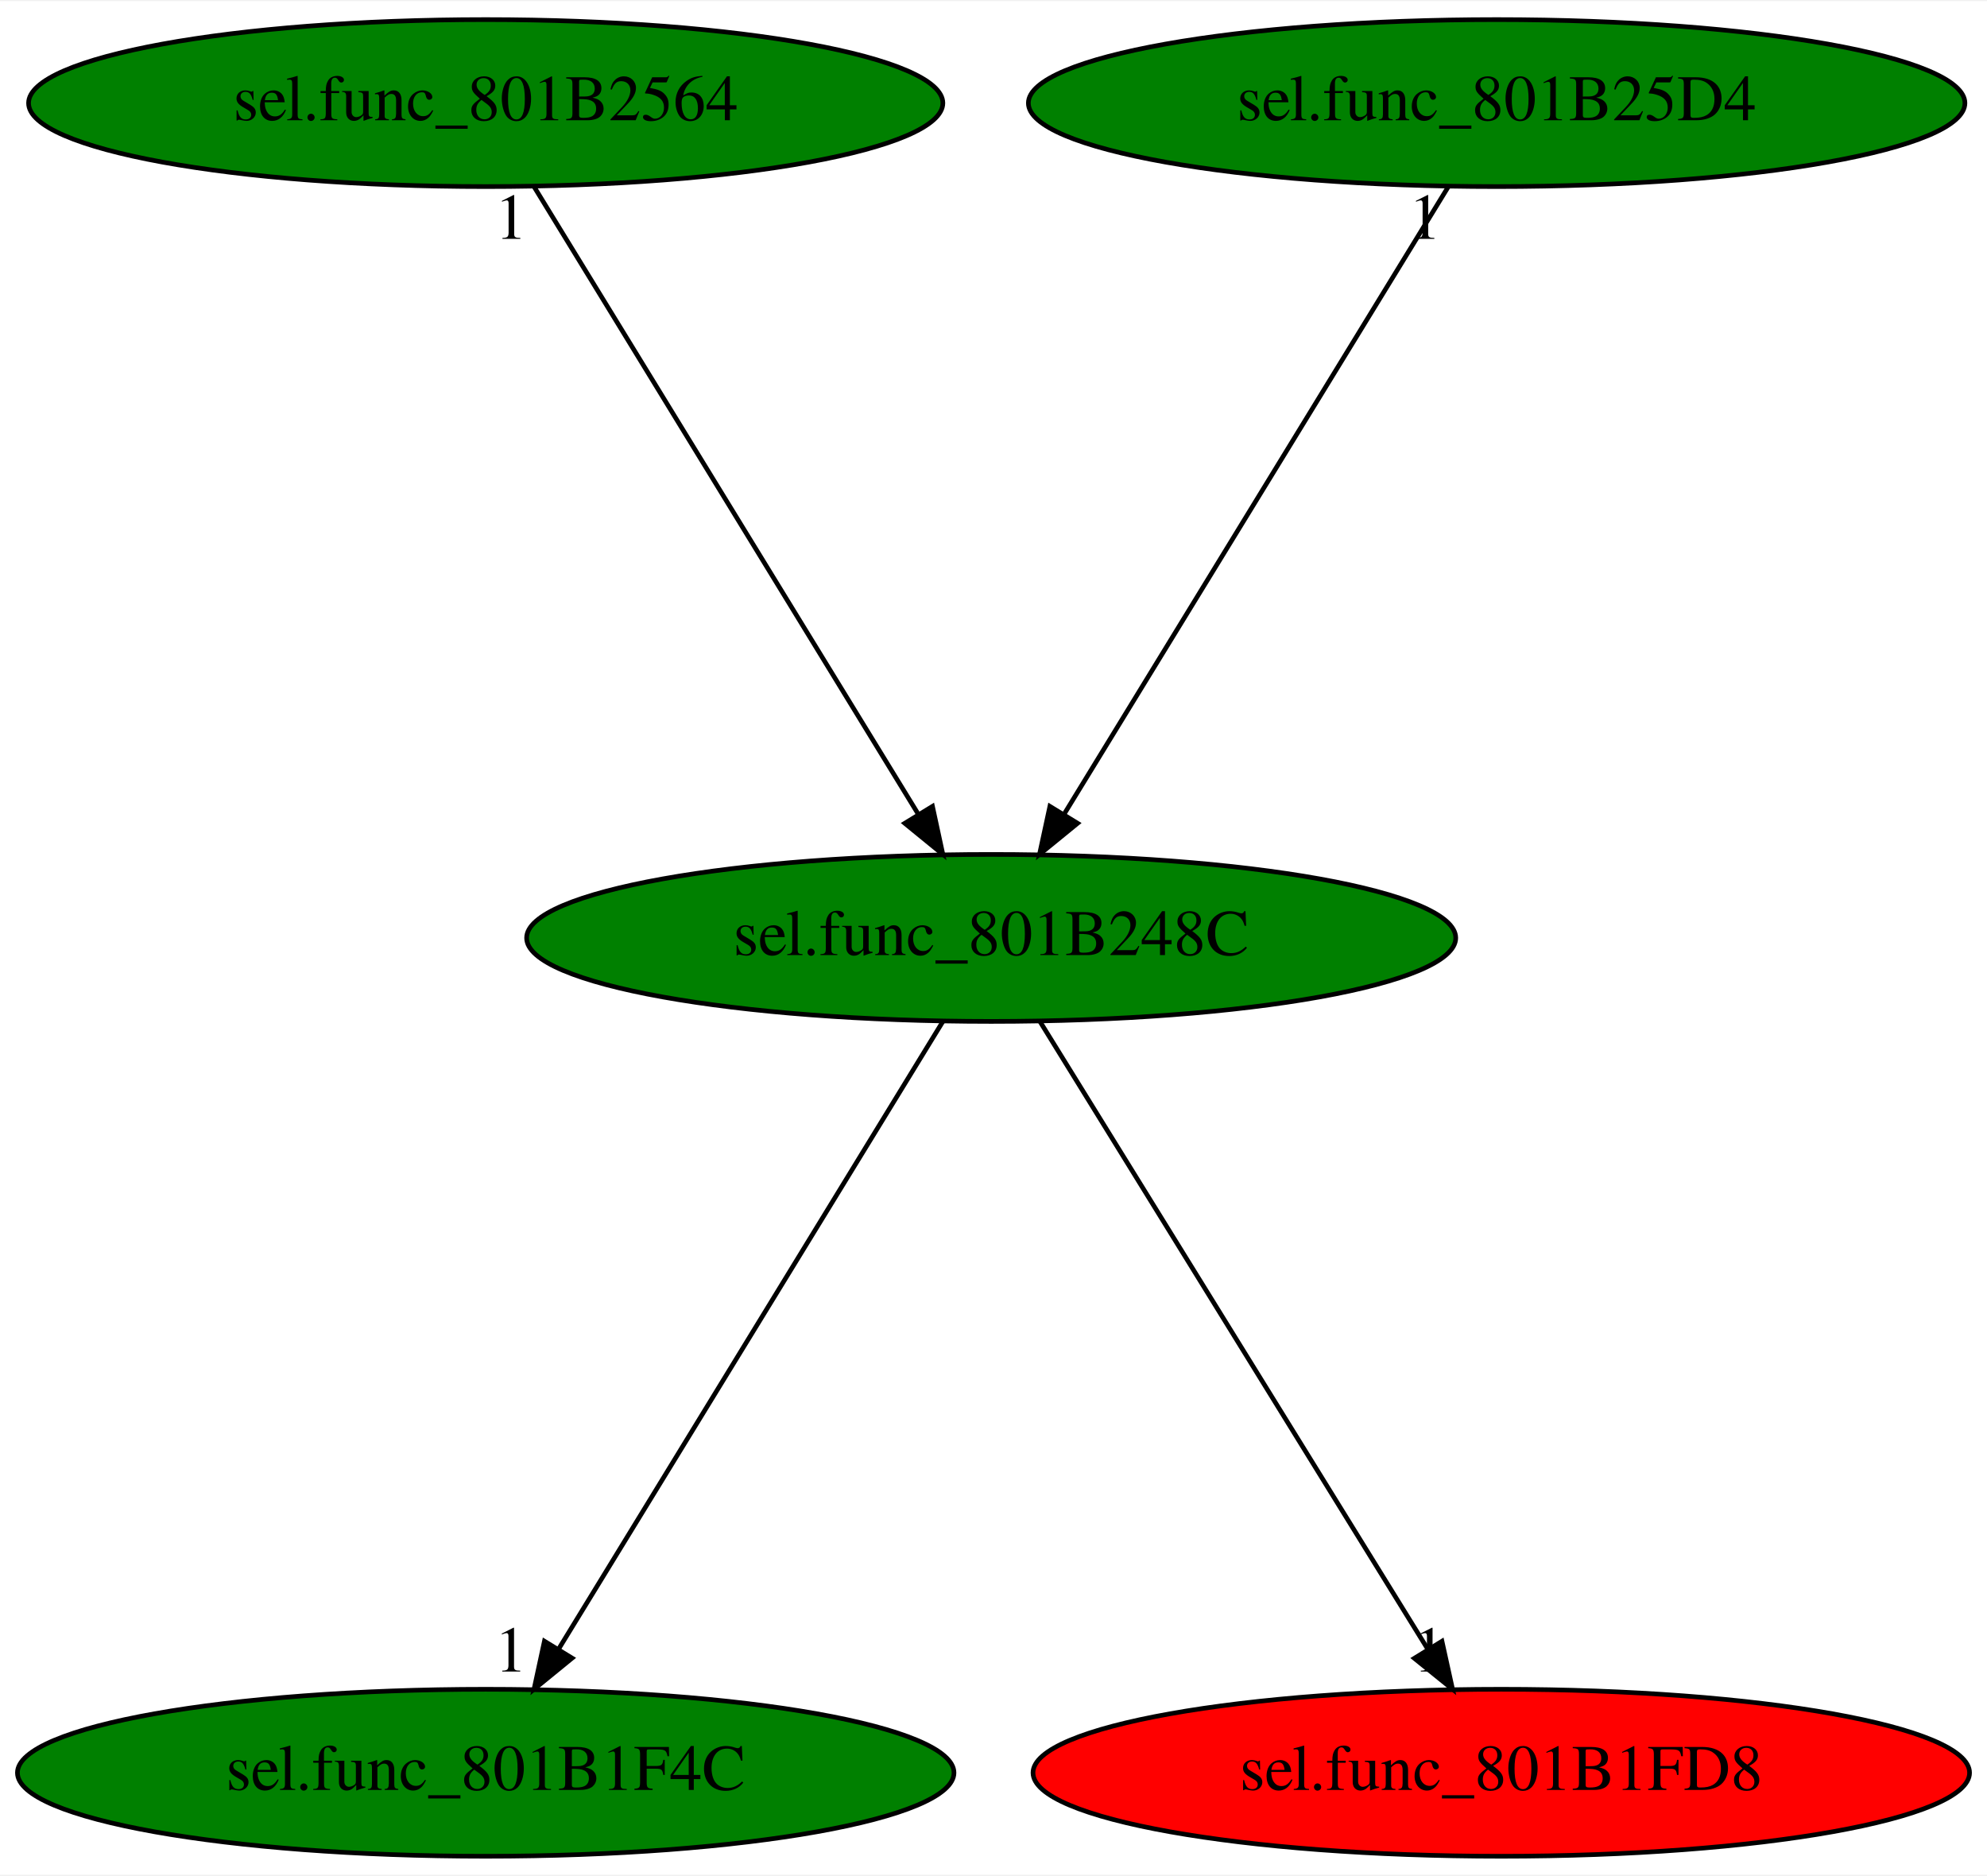
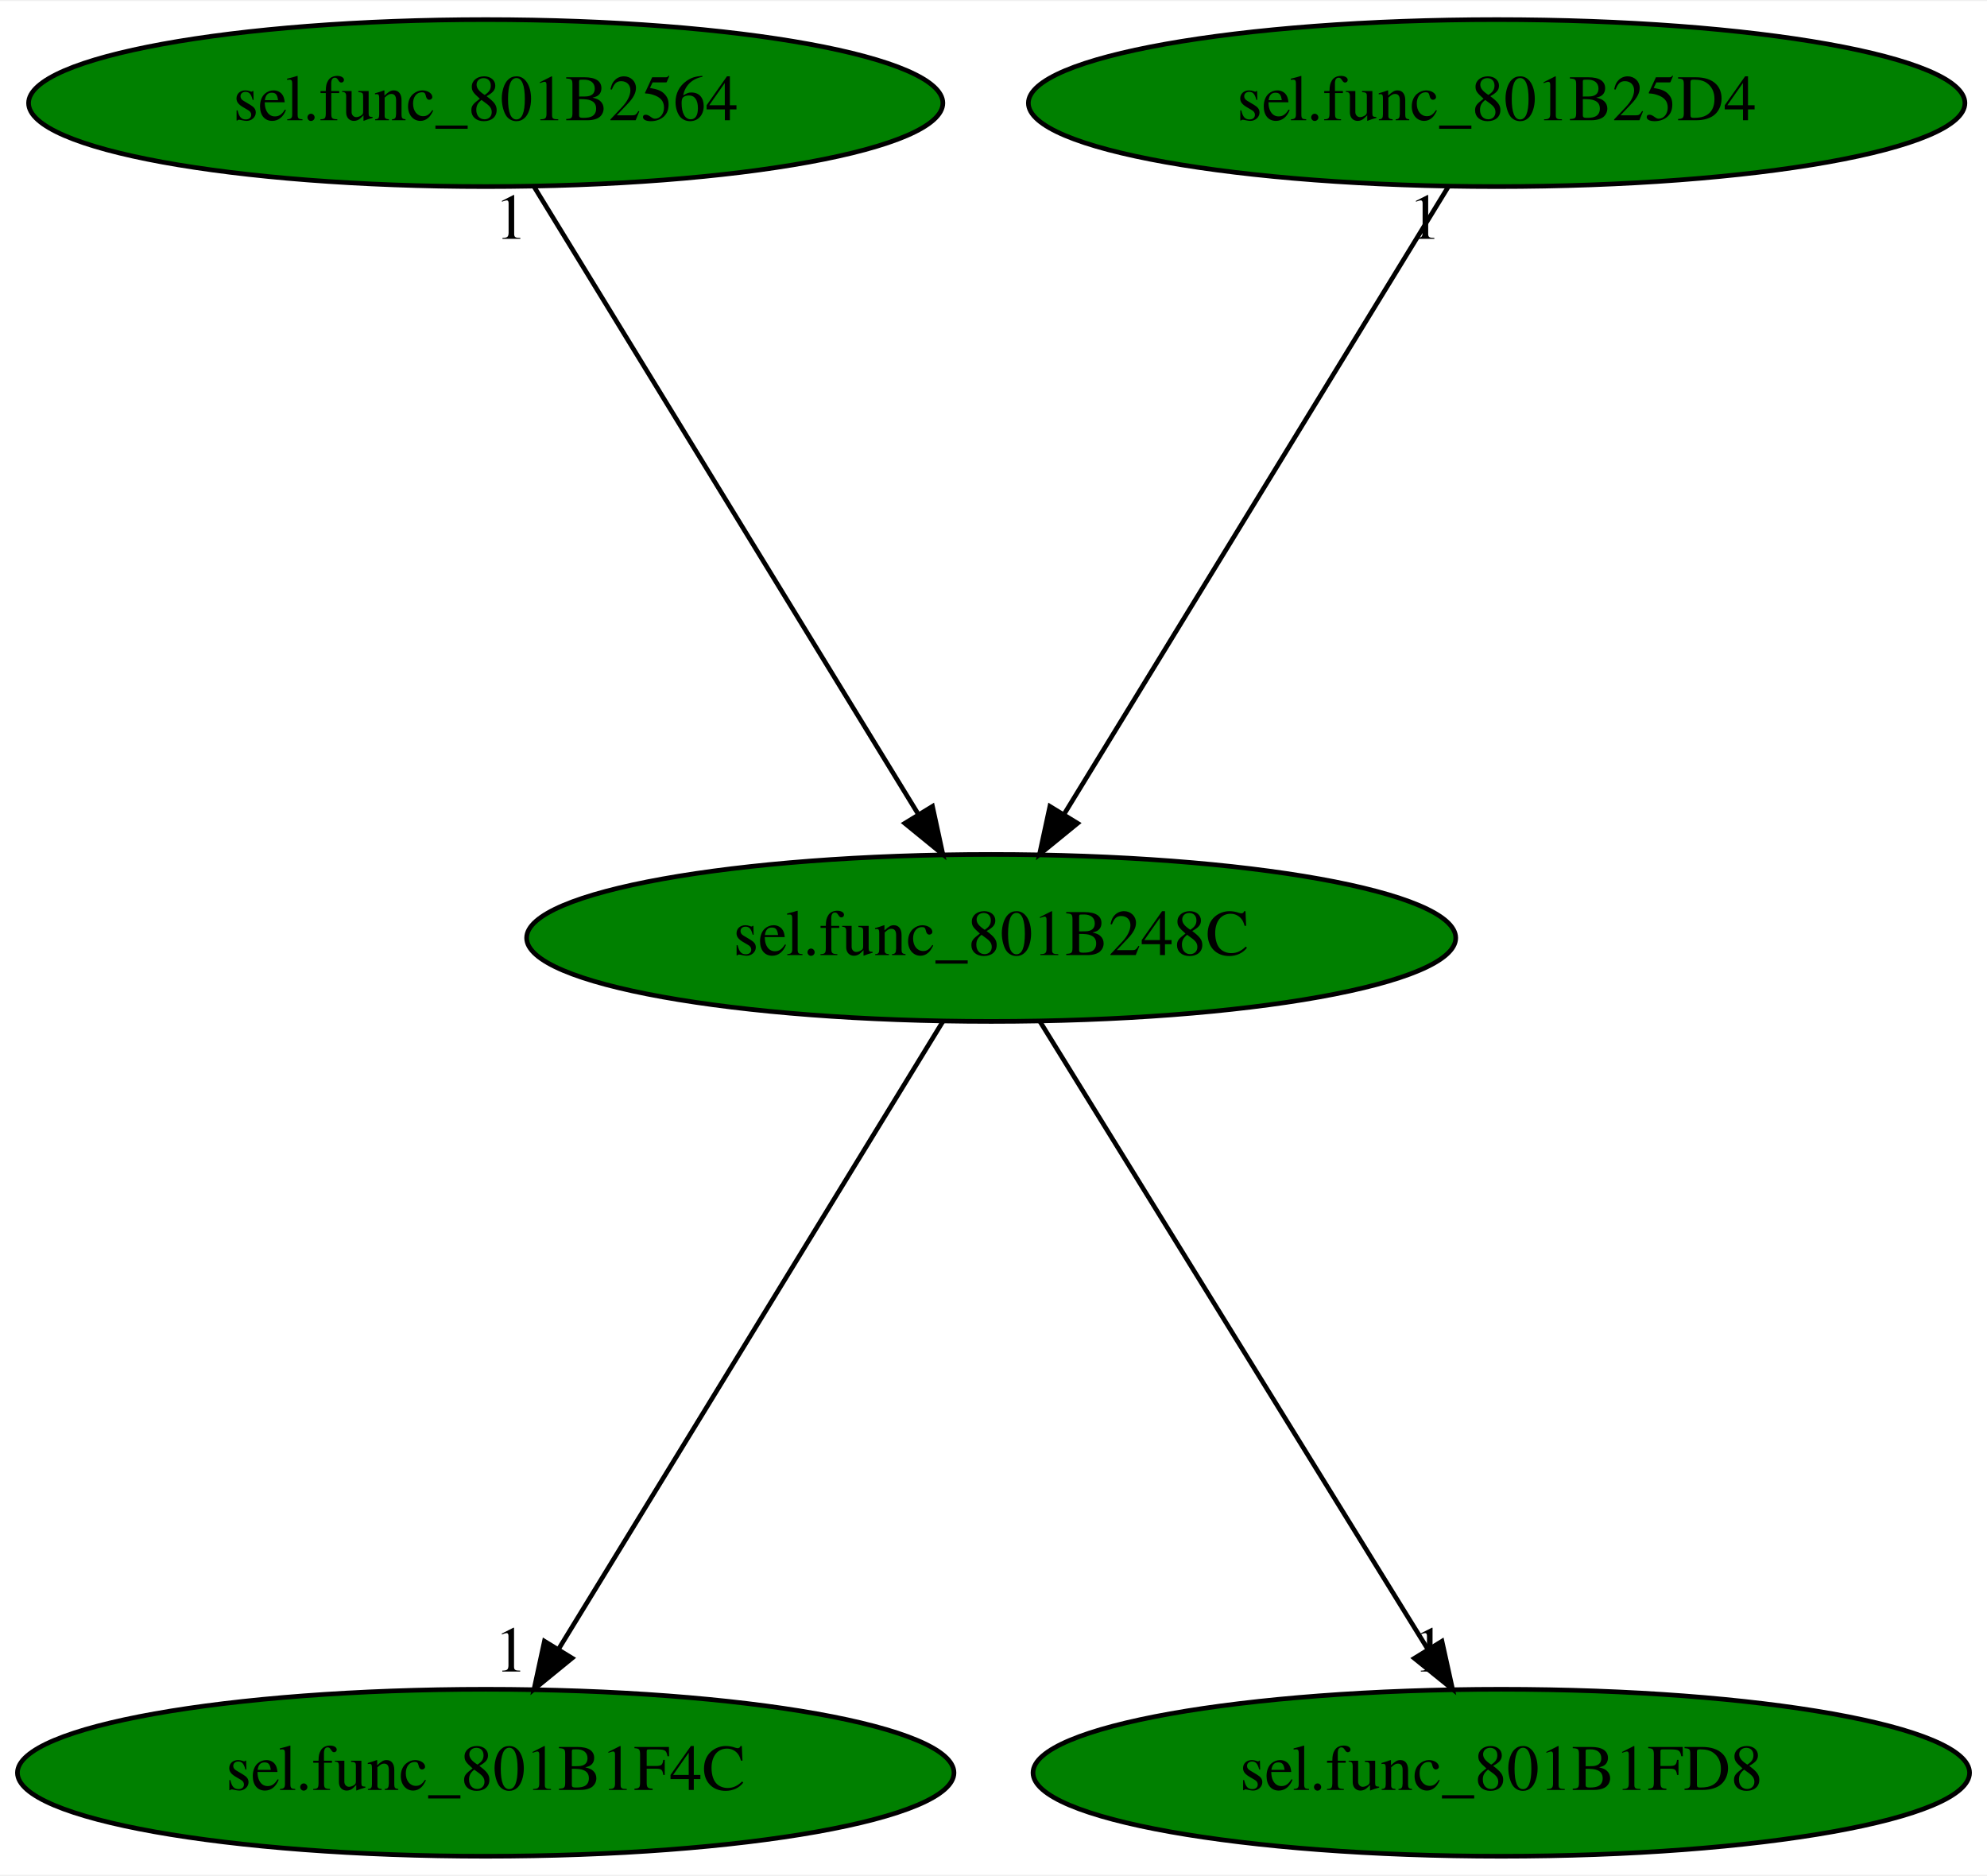
<svg xmlns="http://www.w3.org/2000/svg" xmlns:xlink="http://www.w3.org/1999/xlink" width="428pt" height="404pt" viewBox="0.00 0.00 428.48 404.00">
  <g id="graph0" class="graph" transform="scale(1 1) rotate(0) translate(4 400)">
    <polygon fill="white" stroke="transparent" points="-4,4 -4,-400 424.48,-400 424.48,4 -4,4" />
    <g id="node1" class="node">
      <ellipse fill="green" stroke="black" cx="209.74" cy="-198" rx="100.18" ry="18" />
      <text text-anchor="middle" x="209.74" y="-194.3" font-family="Times,serif" font-size="14.00">sel.func_801B248C</text>
    </g>
    <g id="node2" class="node">
      <g id="a_node2">
        <a xlink:href="sel.func_801B1F4C.svg" xlink:title="sel.func_801B1F4C">
          <ellipse fill="green" stroke="black" cx="100.74" cy="-18" rx="100.98" ry="18" />
          <text text-anchor="middle" x="100.74" y="-14.3" font-family="Times,serif" font-size="14.00">sel.func_801B1F4C</text>
        </a>
      </g>
    </g>
    <g id="edge1" class="edge">
      <path fill="none" stroke="black" d="M199.29,-179.93C180.08,-148.57 139.08,-81.6 116.48,-44.71" />
      <polygon fill="black" stroke="black" points="119.37,-42.72 111.16,-36.02 113.4,-46.37 119.37,-42.72" />
      <text text-anchor="middle" x="106.16" y="-39.82" font-family="Times,serif" font-size="14.00">1</text>
    </g>
    <g id="node3" class="node">
      <g id="a_node3">
        <a xlink:href="sel.func_801B1FD8.svg" xlink:title="sel.func_801B1FD8">
-           <ellipse fill="red" stroke="black" cx="319.74" cy="-18" rx="100.98" ry="18" />
+           <ellipse fill="green" stroke="black" cx="319.74" cy="-18" rx="100.98" ry="18" />
          <text text-anchor="middle" x="319.74" y="-14.3" font-family="Times,serif" font-size="14.00">sel.func_801B1FD8</text>
        </a>
      </g>
    </g>
    <g id="edge2" class="edge">
      <path fill="none" stroke="black" d="M220.29,-179.93C239.67,-148.57 281.05,-81.6 303.85,-44.71" />
      <polygon fill="black" stroke="black" points="306.95,-46.36 309.23,-36.02 300.99,-42.68 306.95,-46.36" />
      <text text-anchor="middle" x="304.23" y="-39.82" font-family="Times,serif" font-size="14.00">1</text>
    </g>
    <g id="node4" class="node">
      <g id="a_node4">
        <a xlink:href="sel.func_801B2564.svg" xlink:title="sel.func_801B2564">
          <ellipse fill="green" stroke="black" cx="100.74" cy="-378" rx="98.58" ry="18" />
          <text text-anchor="middle" x="100.74" y="-374.3" font-family="Times,serif" font-size="14.00">sel.func_801B2564</text>
        </a>
      </g>
    </g>
    <g id="edge3" class="edge">
      <path fill="none" stroke="black" d="M111.19,-359.93C130.4,-328.57 171.41,-261.6 194,-224.71" />
      <polygon fill="black" stroke="black" points="197.08,-226.37 199.32,-216.02 191.11,-222.72 197.08,-226.37" />
      <text text-anchor="middle" x="106.19" y="-348.73" font-family="Times,serif" font-size="14.00">1</text>
    </g>
    <g id="node5" class="node">
      <g id="a_node5">
        <a xlink:href="sel.func_801B25D4.svg" xlink:title="sel.func_801B25D4">
          <ellipse fill="green" stroke="black" cx="318.74" cy="-378" rx="100.98" ry="18" />
          <text text-anchor="middle" x="318.74" y="-374.3" font-family="Times,serif" font-size="14.00">sel.func_801B25D4</text>
        </a>
      </g>
    </g>
    <g id="edge4" class="edge">
      <path fill="none" stroke="black" d="M308.29,-359.93C289.08,-328.57 248.08,-261.6 225.48,-224.71" />
      <polygon fill="black" stroke="black" points="228.37,-222.72 220.16,-216.02 222.4,-226.37 228.37,-222.72" />
      <text text-anchor="middle" x="303.29" y="-348.73" font-family="Times,serif" font-size="14.00">1</text>
    </g>
  </g>
</svg>
